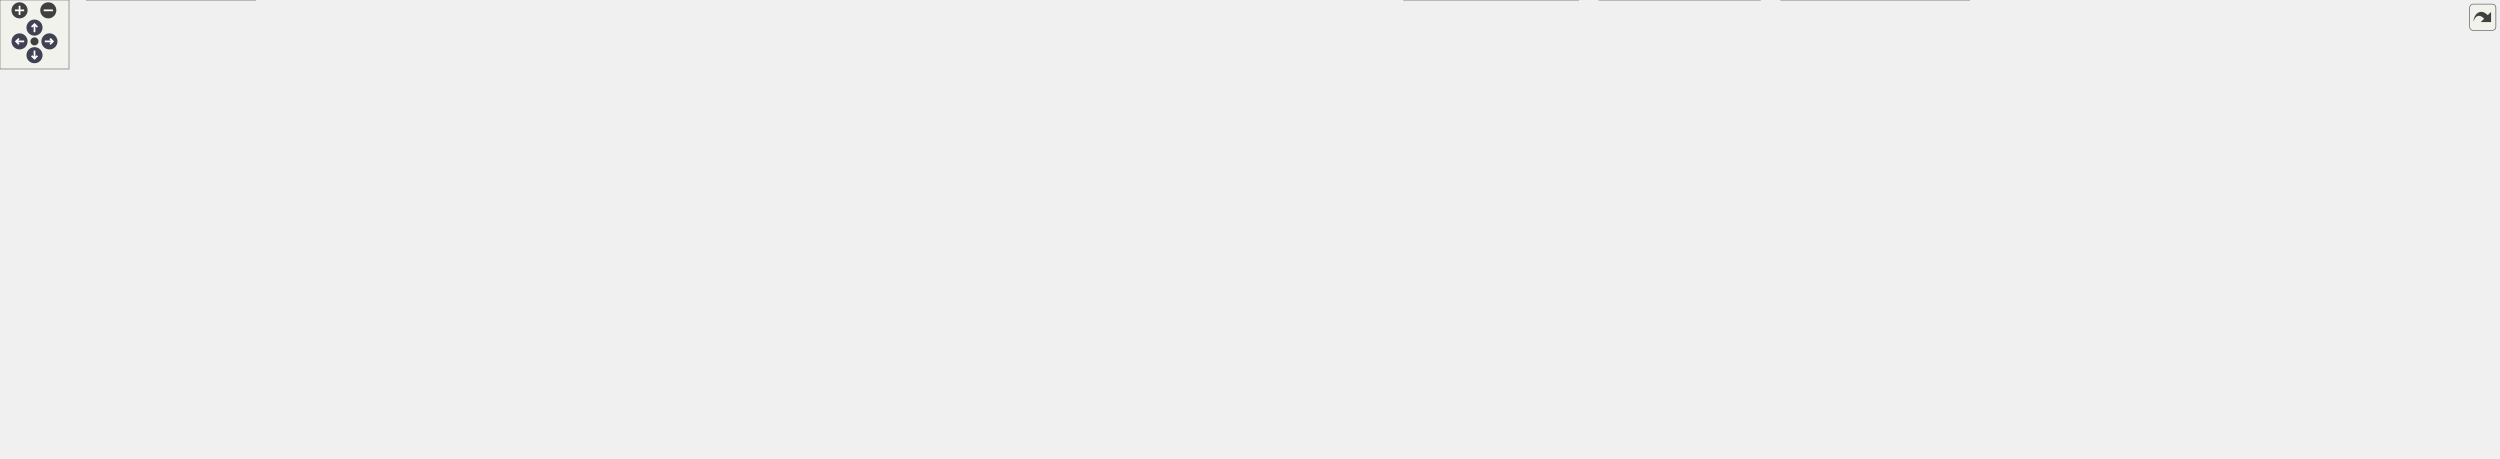
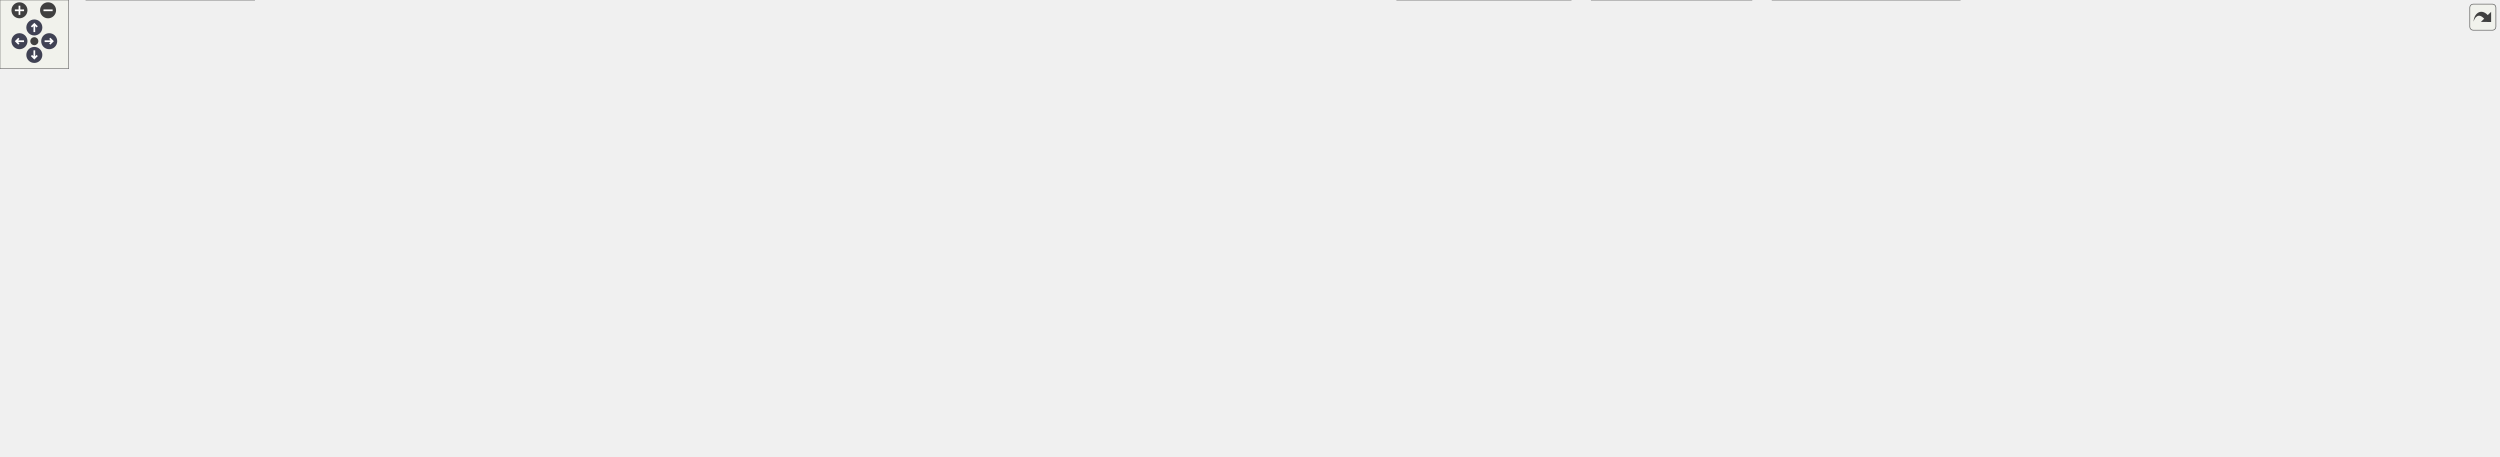
<svg xmlns="http://www.w3.org/2000/svg" xmlns:xlink="http://www.w3.org/1999/xlink" id="main" version="1.1" xml:space="preserve">
  <style type="text/css">
.node, .edge {opacity: 0.7;}
.node.selected, .edge.selected {opacity: 1;}
.edge:hover path { stroke: red; }
.edge:hover polygon { stroke: red; fill: red; }
</style>
  <defs>
    <circle id="rim" cx="0" cy="0" r="7" />
    <circle id="rim2" cx="0" cy="0" r="3.5" />
    <g id="zoomPlus">
      <use xlink:href="#rim" fill="#404040">
        <set attributeName="fill" to="#808080" begin="zoomplus.mouseover" end="zoomplus.mouseout" />
      </use>
      <path d="M-4,0h8M0,-4v8" fill="none" stroke="white" stroke-width="1.5" pointer-events="none" />
    </g>
    <g id="zoomMin">
      <use xlink:href="#rim" fill="#404040">
        <set attributeName="fill" to="#808080" begin="zoomminus.mouseover" end="zoomminus.mouseout" />
      </use>
      <path d="M-4,0h8" fill="none" stroke="white" stroke-width="1.5" pointer-events="none" />
    </g>
    <g id="arrowUp" transform="translate(30 24)">
      <use xlink:href="#rim" />
      <path pointer-events="none" fill="none" stroke="white" stroke-width="1.5" d="M0,-3.0v7 M-2.5,-0.5L0,-3.0L2.5,-0.5" />
    </g>
    <g id="arrowRight" transform="rotate(90) translate(36 -43)">
      <use xlink:href="#rim" />
      <path pointer-events="none" fill="none" stroke="white" stroke-width="1.5" d="M0,-3.0v7 M-2.5,-0.5L0,-3.0L2.5,-0.5" />
    </g>
    <g id="arrowDown" transform="rotate(180) translate(-30 -48)">
      <use xlink:href="#rim" />
      <path pointer-events="none" fill="none" stroke="white" stroke-width="1.5" d="M0,-3.0v7 M-2.5,-0.5L0,-3.0L2.5,-0.5" />
    </g>
    <g id="arrowLeft" transform="rotate(270) translate(-36 17)">
      <use xlink:href="#rim" />
      <path pointer-events="none" fill="none" stroke="white" stroke-width="1.5" d="M0,-3.0v7 M-2.5,-0.5L0,-3.0L2.5,-0.5" />
    </g>
    <g id="resetDef">
      <use xlink:href="#rim2" fill="#404040">
        <set attributeName="fill" to="#808080" begin="reset.mouseover" end="reset.mouseout" />
      </use>
    </g>
  </defs>
  <svg id="graph" class="graph">
    <g id="viewport">
      <g id="Node000001" class="node">
        <g id="a_Node000001">
          <a xlink:title="レンダリングターゲット (RTV) とシェーダーリソース (SRV) の管理。">
-             <polygon fill="#999999" stroke="#666666" points="1425.8,-338 1261.8,-338 1261.8,-308 1425.8,-308 1425.8,-338" />
-             <text text-anchor="start" x="1269.8" y="-326" font-family="Helvetica,sans-Serif" font-size="10.00">Engine/Source/Runtime</text>
-             <text text-anchor="middle" x="1343.8" y="-315" font-family="Helvetica,sans-Serif" font-size="10.00">/Graphics/Core/RenderTarget.h</text>
+             <polygon fill="#999999" stroke="#666666" points="1518.8,-338 1354.8,-338 1354.8,-308 1518.8,-308 1518.8,-338" />
+             <text text-anchor="start" x="1362.8" y="-326" font-family="Helvetica,sans-Serif" font-size="10.00">Engine/Source/Runtime</text>
+             <text text-anchor="middle" x="1436.8" y="-315" font-family="Helvetica,sans-Serif" font-size="10.00">/Graphics/Core/RenderTarget.h</text>
          </a>
        </g>
      </g>
      <g id="Node000002" class="node">
        <g id="a_Node000002">
          <a xlink:href="MaterialPreviewer_8h.html" target="_top" xlink:title="マテリアルプレビュー用のオフスクリーンレンダリング管理。">
            <polygon fill="white" stroke="#666666" points="221.8,-266.5 21.8,-266.5 21.8,-236.5 221.8,-236.5 221.8,-266.5" />
            <text text-anchor="start" x="29.8" y="-254.5" font-family="Helvetica,sans-Serif" font-size="10.00">Engine/Source/Editor</text>
            <text text-anchor="middle" x="121.8" y="-243.5" font-family="Helvetica,sans-Serif" font-size="10.00">/Panels/Inspector/MaterialPreviewer.h</text>
          </a>
        </g>
      </g>
      <g id="edge1_Node000001_Node000002" class="edge">
        <g id="a_edge1_Node000001_Node000002">
          <a xlink:title=" ">
-             <path fill="none" stroke="#63b8ff" d="M1251.63,-316.76C1027.3,-304 454.31,-271.41 221.95,-258.2" />
-             <polygon fill="#63b8ff" stroke="#63b8ff" points="1251.54,-320.26 1261.73,-317.33 1251.94,-313.27 1251.54,-320.26" />
+             <path fill="none" stroke="#63b8ff" d="M1344.5,-317.12C1105.79,-304.51 469.44,-270.87 222.09,-257.8" />
+             <polygon fill="#63b8ff" stroke="#63b8ff" points="1344.37,-320.62 1354.54,-317.65 1344.74,-313.63 1344.37,-320.62" />
          </a>
        </g>
      </g>
      <g id="Node000006" class="node">
        <g id="a_Node000006">
          <a xlink:href="Application_8h.html" target="_top" xlink:title="エンジンのメインループとライフサイクル管理。">
            <polygon fill="white" stroke="#666666" points="749.8,-266.5 619.8,-266.5 619.8,-236.5 749.8,-236.5 749.8,-266.5" />
            <text text-anchor="start" x="627.8" y="-254.5" font-family="Helvetica,sans-Serif" font-size="10.00">Engine/Source/Runtime</text>
            <text text-anchor="middle" x="684.8" y="-243.5" font-family="Helvetica,sans-Serif" font-size="10.00">/Application.h</text>
          </a>
        </g>
      </g>
      <g id="edge5_Node000001_Node000006" class="edge">
        <g id="a_edge5_Node000001_Node000006">
          <a xlink:title=" ">
-             <path fill="none" stroke="#63b8ff" d="M1251.34,-312.25C1116.15,-297.99 867.87,-271.81 750.1,-259.39" />
-             <polygon fill="#63b8ff" stroke="#63b8ff" points="1251.36,-315.77 1261.67,-313.34 1252.09,-308.81 1251.36,-315.77" />
+             <path fill="none" stroke="#63b8ff" d="M1344.14,-313.44C1189.74,-299.17 883.64,-270.88 749.89,-258.52" />
+             <polygon fill="#63b8ff" stroke="#63b8ff" points="1344.25,-316.96 1354.53,-314.4 1344.9,-309.99 1344.25,-316.96" />
          </a>
        </g>
      </g>
      <g id="Node000012" class="node">
        <g id="a_Node000012">
          <a xlink:href="SpanEngine_8h.html" target="_top" xlink:title=" ">
            <polygon fill="white" stroke="#666666" points="1086.3,-107 931.3,-107 931.3,-88 1086.3,-88 1086.3,-107" />
            <text text-anchor="middle" x="1008.8" y="-95" font-family="Helvetica,sans-Serif" font-size="10.00">Engine/Source/SpanEngine.h</text>
          </a>
        </g>
      </g>
-       <g id="edge43_Node000001_Node000012" class="edge">
-         <g id="a_edge43_Node000001_Node000012">
-           <a xlink:title=" ">
-             <path fill="none" stroke="#63b8ff" d="M1262.16,-305.43C1196.2,-288.17 1105.06,-254.97 1046.8,-195 1021.96,-169.43 1012.81,-125.69 1009.94,-107.18" />
-             <polygon fill="#63b8ff" stroke="#63b8ff" points="1261.56,-308.89 1272.11,-307.97 1263.28,-302.11 1261.56,-308.89" />
+       <g id="edge44_Node000001_Node000012" class="edge">
+         <g id="a_edge44_Node000001_Node000012">
+           <a xlink:title=" ">
+             <path fill="none" stroke="#63b8ff" d="M1344.84,-315.37C1257.1,-304.25 1126.79,-274.52 1046.8,-195 1021.52,-169.87 1012.61,-125.88 1009.88,-107.25" />
+             <polygon fill="#63b8ff" stroke="#63b8ff" points="1344.44,-318.85 1354.79,-316.57 1345.28,-311.9 1344.44,-318.85" />
          </a>
        </g>
      </g>
      <g id="Node000023" class="node">
        <g id="a_Node000023">
-           <a xlink:href="RenderTarget_8cpp.html" target="_top" xlink:title=" ">
-             <polygon fill="white" stroke="#666666" points="1999.8,-266.5 1823.8,-266.5 1823.8,-236.5 1999.8,-236.5 1999.8,-266.5" />
-             <text text-anchor="start" x="1831.8" y="-254.5" font-family="Helvetica,sans-Serif" font-size="10.00">Engine/Source/Runtime</text>
-             <text text-anchor="middle" x="1911.8" y="-243.5" font-family="Helvetica,sans-Serif" font-size="10.00">/Graphics/Core/RenderTarget.cpp</text>
+           <a xlink:href="LightManager_8cpp.html" target="_top" xlink:title="LightManagerの実装。">
+             <polygon fill="white" stroke="#666666" points="1990.3,-266.5 1813.3,-266.5 1813.3,-236.5 1990.3,-236.5 1990.3,-266.5" />
+             <text text-anchor="start" x="1821.3" y="-254.5" font-family="Helvetica,sans-Serif" font-size="10.00">Engine/Source/Runtime</text>
+             <text text-anchor="middle" x="1901.8" y="-243.5" font-family="Helvetica,sans-Serif" font-size="10.00">/Graphics/Core/LightManager.cpp</text>
          </a>
        </g>
      </g>
      <g id="edge27_Node000001_Node000023" class="edge">
        <g id="a_edge27_Node000001_Node000023">
          <a xlink:title=" ">
-             <path fill="none" stroke="#63b8ff" d="M1436.16,-314.82C1531.55,-306.8 1684.58,-292.23 1815.8,-272 1825.97,-270.43 1836.7,-268.52 1847.14,-266.5" />
-             <polygon fill="#63b8ff" stroke="#63b8ff" points="1435.64,-311.36 1425.96,-315.68 1436.22,-318.33 1435.64,-311.36" />
+             <path fill="none" stroke="#63b8ff" d="M1529.18,-311.09C1603.75,-301.9 1711.28,-287.74 1804.8,-272 1814.54,-270.36 1824.8,-268.47 1834.85,-266.53" />
+             <polygon fill="#63b8ff" stroke="#63b8ff" points="1528.38,-307.67 1518.88,-312.36 1529.23,-314.61 1528.38,-307.67" />
          </a>
        </g>
      </g>
      <g id="Node000024" class="node">
        <g id="a_Node000024">
-           <a xlink:href="DepthNormalPass_8h.html" target="_top" xlink:title="SSAO等のポストプロセスで使用する、視点空間の法線と深度を描画するプリパス。">
-             <polygon fill="white" stroke="#666666" points="1806.3,-272 1639.3,-272 1639.3,-231 1806.3,-231 1806.3,-272" />
-             <text text-anchor="start" x="1647.3" y="-260" font-family="Helvetica,sans-Serif" font-size="10.00">Engine/Source/Runtime</text>
-             <text text-anchor="start" x="1647.3" y="-249" font-family="Helvetica,sans-Serif" font-size="10.00">/Graphics/Passes/DepthNormal</text>
-             <text text-anchor="middle" x="1722.8" y="-238" font-family="Helvetica,sans-Serif" font-size="10.00">Pass.h</text>
+           <a xlink:href="RenderTarget_8cpp.html" target="_top" xlink:title=" ">
+             <polygon fill="white" stroke="#666666" points="2183.8,-266.5 2007.8,-266.5 2007.8,-236.5 2183.8,-236.5 2183.8,-266.5" />
+             <text text-anchor="start" x="2015.8" y="-254.5" font-family="Helvetica,sans-Serif" font-size="10.00">Engine/Source/Runtime</text>
+             <text text-anchor="middle" x="2095.8" y="-243.5" font-family="Helvetica,sans-Serif" font-size="10.00">/Graphics/Core/RenderTarget.cpp</text>
          </a>
        </g>
      </g>
      <g id="edge28_Node000001_Node000024" class="edge">
        <g id="a_edge28_Node000001_Node000024">
          <a xlink:title=" ">
-             <path fill="none" stroke="#63b8ff" d="M1431.97,-306.21C1486.18,-296.46 1557.03,-283.63 1619.8,-272 1626.06,-270.84 1632.54,-269.63 1639.05,-268.41" />
-             <polygon fill="#63b8ff" stroke="#63b8ff" points="1431.27,-302.78 1422.05,-307.99 1432.51,-309.67 1431.27,-302.78" />
-           </a>
-         </g>
-       </g>
-       <g id="Node000028" class="node">
-         <g id="a_Node000028">
+             <path fill="none" stroke="#63b8ff" d="M1529.42,-316.96C1641.3,-310.14 1835.01,-295.98 1999.8,-272 2010.24,-270.48 2021.25,-268.56 2031.94,-266.51" />
+             <polygon fill="#63b8ff" stroke="#63b8ff" points="1528.96,-313.48 1519.19,-317.58 1529.38,-320.47 1528.96,-313.48" />
+           </a>
+         </g>
+       </g>
+       <g id="Node000025" class="node">
+         <g id="a_Node000025">
+           <a xlink:href="DepthNormalPass_8h.html" target="_top" xlink:title="SSAO等のポストプロセスで使用する、視点空間の法線と深度を描画するプリパス。">
+             <polygon fill="white" stroke="#666666" points="1795.3,-272 1628.3,-272 1628.3,-231 1795.3,-231 1795.3,-272" />
+             <text text-anchor="start" x="1636.3" y="-260" font-family="Helvetica,sans-Serif" font-size="10.00">Engine/Source/Runtime</text>
+             <text text-anchor="start" x="1636.3" y="-249" font-family="Helvetica,sans-Serif" font-size="10.00">/Graphics/Passes/DepthNormal</text>
+             <text text-anchor="middle" x="1711.8" y="-238" font-family="Helvetica,sans-Serif" font-size="10.00">Pass.h</text>
+           </a>
+         </g>
+       </g>
+       <g id="edge29_Node000001_Node000025" class="edge">
+         <g id="a_edge29_Node000001_Node000025">
+           <a xlink:title=" ">
+             <path fill="none" stroke="#63b8ff" d="M1502.3,-305.45C1542.03,-295.41 1592.93,-282.54 1634.61,-272.01" />
+             <polygon fill="#63b8ff" stroke="#63b8ff" points="1501.29,-302.09 1492.45,-307.94 1503,-308.88 1501.29,-302.09" />
+           </a>
+         </g>
+       </g>
+       <g id="Node000029" class="node">
+         <g id="a_Node000029">
          <a xlink:href="SSAOBlurPass_8h.html" target="_top" xlink:title="SSAOのノイズを除去するブラーパス">
            <polygon fill="white" stroke="#666666" points="1433.3,-266.5 1254.3,-266.5 1254.3,-236.5 1433.3,-236.5 1433.3,-266.5" />
            <text text-anchor="start" x="1262.3" y="-254.5" font-family="Helvetica,sans-Serif" font-size="10.00">Engine/Source/Runtime</text>
            <text text-anchor="middle" x="1343.8" y="-243.5" font-family="Helvetica,sans-Serif" font-size="10.00">/Graphics/Passes/SSAOBlurPass.h</text>
          </a>
        </g>
      </g>
-       <g id="edge33_Node000001_Node000028" class="edge">
-         <g id="a_edge33_Node000001_Node000028">
-           <a xlink:title=" ">
-             <path fill="none" stroke="#63b8ff" d="M1343.8,-297.75C1343.8,-287.31 1343.8,-275.49 1343.8,-266.54" />
-             <polygon fill="#63b8ff" stroke="#63b8ff" points="1340.3,-297.94 1343.8,-307.94 1347.3,-297.94 1340.3,-297.94" />
-           </a>
-         </g>
-       </g>
-       <g id="Node000030" class="node">
-         <g id="a_Node000030">
+       <g id="edge34_Node000001_Node000029" class="edge">
+         <g id="a_edge34_Node000001_Node000029">
+           <a xlink:title=" ">
+             <path fill="none" stroke="#63b8ff" d="M1409.96,-301.94C1394.79,-290.6 1376.2,-276.71 1362.59,-266.54" />
+             <polygon fill="#63b8ff" stroke="#63b8ff" points="1407.88,-304.75 1417.98,-307.94 1412.07,-299.15 1407.88,-304.75" />
+           </a>
+         </g>
+       </g>
+       <g id="Node000031" class="node">
+         <g id="a_Node000031">
          <a xlink:href="SSAOPass_8h.html" target="_top" xlink:title="Screen Space Ambient Occlusion (SSAO) を計算パス。">
            <polygon fill="white" stroke="#666666" points="1610.3,-266.5 1451.3,-266.5 1451.3,-236.5 1610.3,-236.5 1610.3,-266.5" />
            <text text-anchor="start" x="1459.3" y="-254.5" font-family="Helvetica,sans-Serif" font-size="10.00">Engine/Source/Runtime</text>
            <text text-anchor="middle" x="1530.8" y="-243.5" font-family="Helvetica,sans-Serif" font-size="10.00">/Graphics/Passes/SSAOPass.h</text>
          </a>
        </g>
      </g>
-       <g id="edge38_Node000001_Node000030" class="edge">
-         <g id="a_edge38_Node000001_Node000030">
-           <a xlink:title=" ">
-             <path fill="none" stroke="#63b8ff" d="M1391.12,-304.42C1422.68,-292.68 1463.63,-277.47 1493.02,-266.54" />
-             <polygon fill="#63b8ff" stroke="#63b8ff" points="1389.8,-301.17 1381.64,-307.94 1392.24,-307.73 1389.8,-301.17" />
+       <g id="edge39_Node000001_Node000031" class="edge">
+         <g id="a_edge39_Node000001_Node000031">
+           <a xlink:title=" ">
+             <path fill="none" stroke="#63b8ff" d="M1463.93,-301.94C1479.26,-290.6 1498.05,-276.71 1511.81,-266.54" />
+             <polygon fill="#63b8ff" stroke="#63b8ff" points="1461.78,-299.18 1455.82,-307.94 1465.95,-304.8 1461.78,-299.18" />
          </a>
        </g>
      </g>
      <g id="Node000003" class="node">
        <g id="a_Node000003">
          <a xlink:href="InspectorPanel_8h.html" target="_top" xlink:title="エンティティの詳細情報表示パネル。">
            <polygon fill="white" stroke="#666666" points="155.3,-118 8.3,-118 8.3,-77 155.3,-77 155.3,-118" />
            <text text-anchor="start" x="16.3" y="-106" font-family="Helvetica,sans-Serif" font-size="10.00">Engine/Source/Editor</text>
            <text text-anchor="start" x="16.3" y="-95" font-family="Helvetica,sans-Serif" font-size="10.00">/Panels/Inspector/Inspector</text>
            <text text-anchor="middle" x="81.8" y="-84" font-family="Helvetica,sans-Serif" font-size="10.00">Panel.h</text>
          </a>
        </g>
      </g>
      <g id="edge2_Node000002_Node000003" class="edge">
        <g id="a_edge2_Node000002_Node000003">
          <a xlink:title=" ">
            <path fill="none" stroke="#63b8ff" d="M53.75,-232.49C35.37,-224.18 17.59,-212.19 6.8,-195 -2.89,-179.57 -1.4,-170.27 6.8,-154 14.38,-138.96 28.18,-126.98 41.9,-118.05" />
            <polygon fill="#63b8ff" stroke="#63b8ff" points="52.52,-235.77 63.1,-236.4 55.22,-229.31 52.52,-235.77" />
          </a>
        </g>
      </g>
      <g id="Node000005" class="node">
        <g id="a_Node000005">
          <a xlink:href="MaterialPreviewer_8cpp.html" target="_top" xlink:title="MaterialPreviewerの実装。">
            <polygon fill="white" stroke="#666666" points="227.3,-189.5 16.3,-189.5 16.3,-159.5 227.3,-159.5 227.3,-189.5" />
            <text text-anchor="start" x="24.3" y="-177.5" font-family="Helvetica,sans-Serif" font-size="10.00">Engine/Source/Editor</text>
            <text text-anchor="middle" x="121.8" y="-166.5" font-family="Helvetica,sans-Serif" font-size="10.00">/Panels/Inspector/MaterialPreviewer.cpp</text>
          </a>
        </g>
      </g>
      <g id="edge4_Node000002_Node000005" class="edge">
        <g id="a_edge4_Node000002_Node000005">
          <a xlink:title=" ">
            <path fill="none" stroke="#63b8ff" d="M121.8,-226.04C121.8,-213.95 121.8,-199.79 121.8,-189.54" />
            <polygon fill="#63b8ff" stroke="#63b8ff" points="118.3,-226.39 121.8,-236.39 125.3,-226.39 118.3,-226.39" />
          </a>
        </g>
      </g>
      <g id="Node000004" class="node">
        <g id="a_Node000004">
          <a xlink:href="InspectorPanel_8cpp.html" target="_top" xlink:title=" ">
            <polygon fill="white" stroke="#666666" points="222.3,-41 75.3,-41 75.3,0 222.3,0 222.3,-41" />
            <text text-anchor="start" x="83.3" y="-29" font-family="Helvetica,sans-Serif" font-size="10.00">Engine/Source/Editor</text>
            <text text-anchor="start" x="83.3" y="-18" font-family="Helvetica,sans-Serif" font-size="10.00">/Panels/Inspector/Inspector</text>
            <text text-anchor="middle" x="148.8" y="-7" font-family="Helvetica,sans-Serif" font-size="10.00">Panel.cpp</text>
          </a>
        </g>
      </g>
      <g id="edge3_Node000003_Node000004" class="edge">
        <g id="a_edge3_Node000003_Node000004">
          <a xlink:title=" ">
            <path fill="none" stroke="#63b8ff" d="M106.16,-69.23C114.49,-59.91 123.64,-49.67 131.32,-41.07" />
            <polygon fill="#63b8ff" stroke="#63b8ff" points="103.46,-67.01 99.41,-76.79 108.68,-71.67 103.46,-67.01" />
          </a>
        </g>
      </g>
      <g id="edge7_Node000006_Node000005" class="edge">
        <g id="a_edge7_Node000006_Node000005">
          <a xlink:title=" ">
            <path fill="none" stroke="#63b8ff" d="M609.75,-242.24C520.65,-232.2 367.65,-214.19 236.8,-195 225.48,-193.34 213.56,-191.46 201.84,-189.55" />
            <polygon fill="#63b8ff" stroke="#63b8ff" points="609.43,-245.73 619.76,-243.37 610.22,-238.77 609.43,-245.73" />
          </a>
        </g>
      </g>
      <g id="Node000007" class="node">
        <g id="a_Node000007">
          <a xlink:href="EnvironmentPanel_8cpp.html" target="_top" xlink:title="EnvironmentPanelの実装。">
            <polygon fill="white" stroke="#666666" points="427.8,-195 245.8,-195 245.8,-154 427.8,-154 427.8,-195" />
            <text text-anchor="start" x="253.8" y="-183" font-family="Helvetica,sans-Serif" font-size="10.00">Engine/Source/Editor</text>
            <text text-anchor="start" x="253.8" y="-172" font-family="Helvetica,sans-Serif" font-size="10.00">/Panels/Environment/Environment</text>
            <text text-anchor="middle" x="336.8" y="-161" font-family="Helvetica,sans-Serif" font-size="10.00">Panel.cpp</text>
          </a>
        </g>
      </g>
      <g id="edge6_Node000006_Node000007" class="edge">
        <g id="a_edge6_Node000006_Node000007">
          <a xlink:title=" ">
            <path fill="none" stroke="#63b8ff" d="M609.66,-234.31C556.2,-222.78 484.11,-207.25 427.45,-195.04" />
            <polygon fill="#63b8ff" stroke="#63b8ff" points="609.24,-237.8 619.75,-236.48 610.72,-230.95 609.24,-237.8" />
          </a>
        </g>
      </g>
      <g id="Node000008" class="node">
        <g id="a_Node000008">
          <a xlink:href="FileDialog_8cpp.html" target="_top" xlink:title="FileDialogの実装">
            <polygon fill="white" stroke="#666666" points="563.3,-189.5 446.3,-189.5 446.3,-159.5 563.3,-159.5 563.3,-189.5" />
            <text text-anchor="start" x="454.3" y="-177.5" font-family="Helvetica,sans-Serif" font-size="10.00">Engine/Source/Editor</text>
            <text text-anchor="middle" x="504.8" y="-166.5" font-family="Helvetica,sans-Serif" font-size="10.00">/Utils/FileDialog.cpp</text>
          </a>
        </g>
      </g>
      <g id="edge8_Node000006_Node000008" class="edge">
        <g id="a_edge8_Node000006_Node000008">
          <a xlink:title=" ">
            <path fill="none" stroke="#63b8ff" d="M641.5,-232.46C609.88,-219.28 567.63,-201.68 538.51,-189.54" />
            <polygon fill="#63b8ff" stroke="#63b8ff" points="640.37,-235.78 650.95,-236.39 643.06,-229.32 640.37,-235.78" />
          </a>
        </g>
      </g>
      <g id="Node000009" class="node">
        <g id="a_Node000009">
          <a xlink:href="Application_8cpp.html" target="_top" xlink:title=" ">
            <polygon fill="white" stroke="#666666" points="417.8,-35.5 287.8,-35.5 287.8,-5.5 417.8,-5.5 417.8,-35.5" />
            <text text-anchor="start" x="295.8" y="-23.5" font-family="Helvetica,sans-Serif" font-size="10.00">Engine/Source/Runtime</text>
            <text text-anchor="middle" x="352.8" y="-12.5" font-family="Helvetica,sans-Serif" font-size="10.00">/Application.cpp</text>
          </a>
        </g>
      </g>
      <g id="edge9_Node000006_Node000009" class="edge">
        <g id="a_edge9_Node000006_Node000009">
          <a xlink:title=" ">
            <path fill="none" stroke="#63b8ff" d="M655.67,-230.38C641.67,-220.28 624.91,-207.55 610.8,-195 592.01,-178.29 591.4,-169.76 571.8,-154 508.77,-103.32 424.67,-57.73 381.32,-35.61" />
            <polygon fill="#63b8ff" stroke="#63b8ff" points="653.81,-233.35 663.98,-236.3 657.87,-227.65 653.81,-233.35" />
          </a>
        </g>
      </g>
      <g id="Node000010" class="node">
        <g id="a_Node000010">
          <a xlink:href="EntryPoint_8h.html" target="_top" xlink:title="アプリケーションのエントリーポイント (main関数)。">
            <polygon fill="white" stroke="#666666" points="749.8,-189.5 619.8,-189.5 619.8,-159.5 749.8,-159.5 749.8,-189.5" />
            <text text-anchor="start" x="627.8" y="-177.5" font-family="Helvetica,sans-Serif" font-size="10.00">Engine/Source/Runtime</text>
            <text text-anchor="middle" x="684.8" y="-166.5" font-family="Helvetica,sans-Serif" font-size="10.00">/EntryPoint.h</text>
          </a>
        </g>
      </g>
      <g id="edge10_Node000006_Node000010" class="edge">
        <g id="a_edge10_Node000006_Node000010">
          <a xlink:title=" ">
            <path fill="none" stroke="#63b8ff" d="M684.8,-226.04C684.8,-213.95 684.8,-199.79 684.8,-189.54" />
            <polygon fill="#63b8ff" stroke="#63b8ff" points="681.3,-226.39 684.8,-236.39 688.3,-226.39 681.3,-226.39" />
          </a>
        </g>
      </g>
      <g id="Node000011" class="node">
        <g id="a_Node000011">
          <a xlink:href="CameraSystem_8h.html" target="_top" xlink:title="カメラ行列の更新とレンダラーへの適用。">
            <polygon fill="white" stroke="#666666" points="961.8,-189.5 767.8,-189.5 767.8,-159.5 961.8,-159.5 961.8,-189.5" />
            <text text-anchor="start" x="775.8" y="-177.5" font-family="Helvetica,sans-Serif" font-size="10.00">Engine/Source/Runtime</text>
            <text text-anchor="middle" x="864.8" y="-166.5" font-family="Helvetica,sans-Serif" font-size="10.00">/Systems/Graphics/CameraSystem.h</text>
          </a>
        </g>
      </g>
      <g id="edge11_Node000006_Node000011" class="edge">
        <g id="a_edge11_Node000006_Node000011">
          <a xlink:title=" ">
            <path fill="none" stroke="#63b8ff" d="M728.1,-232.46C759.72,-219.28 801.98,-201.68 831.1,-189.54" />
            <polygon fill="#63b8ff" stroke="#63b8ff" points="726.54,-229.32 718.66,-236.39 729.24,-235.78 726.54,-229.32" />
          </a>
        </g>
      </g>
      <g id="edge26_Node000006_Node000012" class="edge">
        <g id="a_edge26_Node000006_Node000012">
          <a xlink:title=" ">
            <path fill="none" stroke="#63b8ff" d="M760.23,-244.06C833.91,-236.35 939.42,-221.1 970.8,-195 998.49,-171.98 1006.11,-126.03 1008.12,-107.03" />
            <polygon fill="#63b8ff" stroke="#63b8ff" points="759.65,-240.6 750.06,-245.09 760.36,-247.56 759.65,-240.6" />
          </a>
        </g>
      </g>
      <g id="Node000022" class="node">
        <g id="a_Node000022">
          <a xlink:href="RenderingSystem_8h.html" target="_top" xlink:title="描画コマンド発行システム。">
            <polygon fill="white" stroke="#666666" points="1423.8,-195 1263.8,-195 1263.8,-154 1423.8,-154 1423.8,-195" />
            <text text-anchor="start" x="1271.8" y="-183" font-family="Helvetica,sans-Serif" font-size="10.00">Engine/Source/Runtime</text>
            <text text-anchor="start" x="1271.8" y="-172" font-family="Helvetica,sans-Serif" font-size="10.00">/Systems/Graphics/Rendering</text>
            <text text-anchor="middle" x="1343.8" y="-161" font-family="Helvetica,sans-Serif" font-size="10.00">System.h</text>
          </a>
        </g>
      </g>
      <g id="edge24_Node000006_Node000022" class="edge">
        <g id="a_edge24_Node000006_Node000022">
          <a xlink:title=" ">
            <path fill="none" stroke="#63b8ff" d="M760.37,-246.01C869.86,-238.85 1078.79,-222.75 1254.8,-195 1257.61,-194.56 1260.47,-194.08 1263.35,-193.57" />
            <polygon fill="#63b8ff" stroke="#63b8ff" points="759.84,-242.53 750.09,-246.67 760.29,-249.52 759.84,-242.53" />
          </a>
        </g>
      </g>
      <g id="edge12_Node000011_Node000012" class="edge">
        <g id="a_edge12_Node000011_Node000012">
          <a xlink:title=" ">
            <path fill="none" stroke="#63b8ff" d="M900.97,-154.66C930.2,-139.44 970.01,-118.7 992.17,-107.16" />
            <polygon fill="#63b8ff" stroke="#63b8ff" points="899.14,-151.67 891.89,-159.39 902.37,-157.88 899.14,-151.67" />
          </a>
        </g>
      </g>
      <g id="edge16_Node000012_Node000004" class="edge">
        <g id="a_edge16_Node000012_Node000004">
          <a xlink:title=" ">
            <path fill="none" stroke="#63b8ff" d="M921.06,-91.9C783.78,-84.25 509.99,-67.09 278.8,-41 260.55,-38.94 240.92,-36.25 222.58,-33.52" />
            <polygon fill="#63b8ff" stroke="#63b8ff" points="920.93,-95.4 931.11,-92.46 921.31,-88.41 920.93,-95.4" />
          </a>
        </g>
      </g>
      <g id="edge20_Node000012_Node000009" class="edge">
        <g id="a_edge20_Node000012_Node000009">
          <a xlink:title=" ">
            <path fill="none" stroke="#63b8ff" d="M920.95,-92.58C806.48,-86.45 600.43,-71.94 426.8,-41 418.56,-39.53 409.9,-37.6 401.51,-35.53" />
            <polygon fill="#63b8ff" stroke="#63b8ff" points="920.89,-96.08 931.06,-93.11 921.26,-89.09 920.89,-96.08" />
          </a>
        </g>
      </g>
      <g id="Node000013" class="node">
        <g id="a_Node000013">
          <a xlink:href="GuiManager_8cpp.html" target="_top" xlink:title=" ">
            <polygon fill="white" stroke="#666666" points="1067.3,-35.5 950.3,-35.5 950.3,-5.5 1067.3,-5.5 1067.3,-35.5" />
            <text text-anchor="start" x="958.3" y="-23.5" font-family="Helvetica,sans-Serif" font-size="10.00">Engine/Source/Editor</text>
            <text text-anchor="middle" x="1008.8" y="-12.5" font-family="Helvetica,sans-Serif" font-size="10.00">/GuiManager.cpp</text>
          </a>
        </g>
      </g>
      <g id="edge13_Node000012_Node000013" class="edge">
        <g id="a_edge13_Node000012_Node000013">
          <a xlink:title=" ">
            <path fill="none" stroke="#63b8ff" d="M1008.8,-77.7C1008.8,-64.64 1008.8,-47.51 1008.8,-35.61" />
            <polygon fill="#63b8ff" stroke="#63b8ff" points="1005.3,-77.9 1008.8,-87.9 1012.3,-77.9 1005.3,-77.9" />
          </a>
        </g>
      </g>
      <g id="Node000014" class="node">
        <g id="a_Node000014">
          <a xlink:href="ImGuiUI_8cpp.html" target="_top" xlink:title=" ">
            <polygon fill="white" stroke="#666666" points="1202.3,-35.5 1085.3,-35.5 1085.3,-5.5 1202.3,-5.5 1202.3,-35.5" />
            <text text-anchor="start" x="1093.3" y="-23.5" font-family="Helvetica,sans-Serif" font-size="10.00">Engine/Source/Editor</text>
            <text text-anchor="middle" x="1143.8" y="-12.5" font-family="Helvetica,sans-Serif" font-size="10.00">/ImGui/ImGuiUI.cpp</text>
          </a>
        </g>
      </g>
      <g id="edge14_Node000012_Node000014" class="edge">
        <g id="a_edge14_Node000012_Node000014">
          <a xlink:title=" ">
            <path fill="none" stroke="#63b8ff" d="M1033.16,-82.97C1057.24,-69.59 1093.95,-49.19 1118.4,-35.61" />
            <polygon fill="#63b8ff" stroke="#63b8ff" points="1031.33,-79.98 1024.29,-87.9 1034.73,-86.1 1031.33,-79.98" />
          </a>
        </g>
      </g>
      <g id="Node000015" class="node">
        <g id="a_Node000015">
          <a xlink:href="HierarchyPanel_8cpp.html" target="_top" xlink:title=" ">
            <polygon fill="white" stroke="#666666" points="1372.8,-41 1220.8,-41 1220.8,0 1372.8,0 1372.8,-41" />
            <text text-anchor="start" x="1228.8" y="-29" font-family="Helvetica,sans-Serif" font-size="10.00">Engine/Source/Editor</text>
            <text text-anchor="start" x="1228.8" y="-18" font-family="Helvetica,sans-Serif" font-size="10.00">/Panels/Hierarchy/Hierarchy</text>
            <text text-anchor="middle" x="1296.8" y="-7" font-family="Helvetica,sans-Serif" font-size="10.00">Panel.cpp</text>
          </a>
        </g>
      </g>
      <g id="edge15_Node000012_Node000015" class="edge">
        <g id="a_edge15_Node000012_Node000015">
          <a xlink:title=" ">
            <path fill="none" stroke="#63b8ff" d="M1051.24,-85.45C1096.04,-73.78 1167.53,-55.16 1221.85,-41.02" />
            <polygon fill="#63b8ff" stroke="#63b8ff" points="1050.35,-82.06 1041.56,-87.97 1052.12,-88.84 1050.35,-82.06" />
          </a>
        </g>
      </g>
      <g id="Node000016" class="node">
        <g id="a_Node000016">
          <a xlink:href="ProjectBrowserPanel_8cpp.html" target="_top" xlink:title="ProjectBrowserPanelの実装。">
            <polygon fill="white" stroke="#666666" points="1530.8,-41 1390.8,-41 1390.8,0 1530.8,0 1530.8,-41" />
            <text text-anchor="start" x="1398.8" y="-29" font-family="Helvetica,sans-Serif" font-size="10.00">Engine/Source/Editor</text>
            <text text-anchor="start" x="1398.8" y="-18" font-family="Helvetica,sans-Serif" font-size="10.00">/Panels/ProjectBrowser</text>
            <text text-anchor="middle" x="1460.8" y="-7" font-family="Helvetica,sans-Serif" font-size="10.00">/ProjectBrowserPanel.cpp</text>
          </a>
        </g>
      </g>
      <g id="edge17_Node000012_Node000016" class="edge">
        <g id="a_edge17_Node000012_Node000016">
          <a xlink:title=" ">
            <path fill="none" stroke="#63b8ff" d="M1089.57,-86.72C1165.37,-77.01 1281.76,-60.74 1381.8,-41 1384.71,-40.43 1387.68,-39.81 1390.67,-39.18" />
            <polygon fill="#63b8ff" stroke="#63b8ff" points="1089.09,-83.25 1079.61,-87.99 1089.97,-90.19 1089.09,-83.25" />
          </a>
        </g>
      </g>
      <g id="Node000017" class="node">
        <g id="a_Node000017">
          <a xlink:href="SceneViewPanel_8cpp.html" target="_top" xlink:title=" ">
            <polygon fill="white" stroke="#666666" points="1712.8,-41 1548.8,-41 1548.8,0 1712.8,0 1712.8,-41" />
            <text text-anchor="start" x="1556.8" y="-29" font-family="Helvetica,sans-Serif" font-size="10.00">Engine/Source/Editor</text>
            <text text-anchor="start" x="1556.8" y="-18" font-family="Helvetica,sans-Serif" font-size="10.00">/Panels/SceneView/SceneView</text>
            <text text-anchor="middle" x="1630.8" y="-7" font-family="Helvetica,sans-Serif" font-size="10.00">Panel.cpp</text>
          </a>
        </g>
      </g>
      <g id="edge18_Node000012_Node000017" class="edge">
        <g id="a_edge18_Node000012_Node000017">
          <a xlink:title=" ">
            <path fill="none" stroke="#63b8ff" d="M1096.5,-90.22C1202.09,-82 1384.61,-65.67 1539.8,-41 1542.67,-40.54 1545.59,-40.05 1548.54,-39.54" />
            <polygon fill="#63b8ff" stroke="#63b8ff" points="1096.23,-86.73 1086.53,-90.99 1096.77,-93.71 1096.23,-86.73" />
          </a>
        </g>
      </g>
      <g id="Node000018" class="node">
        <g id="a_Node000018">
          <a xlink:href="EditorFileSystem_8cpp.html" target="_top" xlink:title="EditorFileSystemの実装。">
            <polygon fill="white" stroke="#666666" points="1878.8,-35.5 1730.8,-35.5 1730.8,-5.5 1878.8,-5.5 1878.8,-35.5" />
            <text text-anchor="start" x="1738.8" y="-23.5" font-family="Helvetica,sans-Serif" font-size="10.00">Engine/Source/Editor</text>
            <text text-anchor="middle" x="1804.8" y="-12.5" font-family="Helvetica,sans-Serif" font-size="10.00">/Utils/EditorFileSystem.cpp</text>
          </a>
        </g>
      </g>
      <g id="edge19_Node000012_Node000018" class="edge">
        <g id="a_edge19_Node000012_Node000018">
          <a xlink:title=" ">
            <path fill="none" stroke="#63b8ff" d="M1096.83,-93.98C1231.96,-89.14 1498.35,-75.74 1721.8,-41 1731.02,-39.57 1740.72,-37.66 1750.12,-35.6" />
            <polygon fill="#63b8ff" stroke="#63b8ff" points="1096.41,-90.49 1086.53,-94.34 1096.65,-97.49 1096.41,-90.49" />
          </a>
        </g>
      </g>
      <g id="Node000019" class="node">
        <g id="a_Node000019">
          <a xlink:href="AssetRegistry_8cpp.html" target="_top" xlink:title="AssetRegistryの実装。">
            <polygon fill="white" stroke="#666666" points="589.8,-35.5 435.8,-35.5 435.8,-5.5 589.8,-5.5 589.8,-35.5" />
            <text text-anchor="start" x="443.8" y="-23.5" font-family="Helvetica,sans-Serif" font-size="10.00">Engine/Source/Runtime</text>
            <text text-anchor="middle" x="512.8" y="-12.5" font-family="Helvetica,sans-Serif" font-size="10.00">/Resource/AssetRegistry.cpp</text>
          </a>
        </g>
      </g>
      <g id="edge21_Node000012_Node000019" class="edge">
        <g id="a_edge21_Node000012_Node000019">
          <a xlink:title=" ">
            <path fill="none" stroke="#63b8ff" d="M920.85,-86.87C837.58,-77.22 709.24,-60.95 598.8,-41 589.91,-39.39 580.55,-37.49 571.41,-35.52" />
            <polygon fill="#63b8ff" stroke="#63b8ff" points="920.69,-90.38 931.02,-88.05 921.49,-83.43 920.69,-90.38" />
          </a>
        </g>
      </g>
      <g id="Node000020" class="node">
        <g id="a_Node000020">
          <a xlink:href="AssetSerializer_8cpp.html" target="_top" xlink:title="AssetSerializerの実装。">
            <polygon fill="white" stroke="#666666" points="767.8,-35.5 607.8,-35.5 607.8,-5.5 767.8,-5.5 767.8,-35.5" />
            <text text-anchor="start" x="615.8" y="-23.5" font-family="Helvetica,sans-Serif" font-size="10.00">Engine/Source/Runtime</text>
            <text text-anchor="middle" x="687.8" y="-12.5" font-family="Helvetica,sans-Serif" font-size="10.00">/Resource/AssetSerializer.cpp</text>
          </a>
        </g>
      </g>
      <g id="edge22_Node000012_Node000020" class="edge">
        <g id="a_edge22_Node000012_Node000020">
          <a xlink:title=" ">
            <path fill="none" stroke="#63b8ff" d="M962.54,-85.69C905.93,-72.46 809.95,-50.04 747.74,-35.5" />
            <polygon fill="#63b8ff" stroke="#63b8ff" points="961.76,-89.1 972.29,-87.97 963.35,-82.29 961.76,-89.1" />
          </a>
        </g>
      </g>
      <g id="Node000021" class="node">
        <g id="a_Node000021">
          <a xlink:href="SceneSerializer_8cpp.html" target="_top" xlink:title="SceneSerializerの実装。">
            <polygon fill="white" stroke="#666666" points="931.8,-35.5 785.8,-35.5 785.8,-5.5 931.8,-5.5 931.8,-35.5" />
            <text text-anchor="start" x="793.8" y="-23.5" font-family="Helvetica,sans-Serif" font-size="10.00">Engine/Source/Runtime</text>
            <text text-anchor="middle" x="858.8" y="-12.5" font-family="Helvetica,sans-Serif" font-size="10.00">/Scene/SceneSerializer.cpp</text>
          </a>
        </g>
      </g>
      <g id="edge23_Node000012_Node000021" class="edge">
        <g id="a_edge23_Node000012_Node000021">
          <a xlink:title=" ">
            <path fill="none" stroke="#63b8ff" d="M982.45,-83.32C955.7,-69.95 914.43,-49.31 887.03,-35.61" />
            <polygon fill="#63b8ff" stroke="#63b8ff" points="981.09,-86.55 991.59,-87.9 984.22,-80.29 981.09,-86.55" />
          </a>
        </g>
      </g>
      <g id="edge25_Node000022_Node000012" class="edge">
        <g id="a_edge25_Node000022_Node000012">
          <a xlink:title=" ">
            <path fill="none" stroke="#63b8ff" d="M1253.75,-153.34C1186.17,-138.21 1097.02,-118.25 1047.03,-107.06" />
            <polygon fill="#63b8ff" stroke="#63b8ff" points="1253.04,-156.77 1263.56,-155.54 1254.57,-149.94 1253.04,-156.77" />
          </a>
        </g>
      </g>
-       <g id="edge32_Node000024_Node000022" class="edge">
-         <g id="a_edge32_Node000024_Node000022">
-           <a xlink:title=" ">
-             <path fill="none" stroke="#63b8ff" d="M1628.9,-232.66C1551.69,-217.97 1451.99,-198.94 1432.8,-195 1429.86,-194.4 1426.86,-193.77 1423.83,-193.14" />
-             <polygon fill="#63b8ff" stroke="#63b8ff" points="1628.67,-236.18 1639.15,-234.61 1629.98,-229.3 1628.67,-236.18" />
-           </a>
-         </g>
-       </g>
-       <g id="Node000025" class="node">
-         <g id="a_Node000025">
+       <g id="edge33_Node000025_Node000022" class="edge">
+         <g id="a_edge33_Node000025_Node000022">
+           <a xlink:title=" ">
+             <path fill="none" stroke="#63b8ff" d="M1618.2,-230.7C1535.19,-214.04 1512.63,-211.43 1432.8,-195 1429.86,-194.39 1426.86,-193.77 1423.83,-193.14" />
+             <polygon fill="#63b8ff" stroke="#63b8ff" points="1617.58,-234.14 1628.08,-232.69 1618.97,-227.28 1617.58,-234.14" />
+           </a>
+         </g>
+       </g>
+       <g id="Node000026" class="node">
+         <g id="a_Node000026">
          <a xlink:href="RenderPassManager_8cpp.html" target="_top" xlink:title="RenderPassManagerの実装。">
            <polygon fill="white" stroke="#666666" points="1839.3,-189.5 1630.3,-189.5 1630.3,-159.5 1839.3,-159.5 1839.3,-189.5" />
            <text text-anchor="start" x="1638.3" y="-177.5" font-family="Helvetica,sans-Serif" font-size="10.00">Engine/Source/Runtime</text>
            <text text-anchor="middle" x="1734.8" y="-166.5" font-family="Helvetica,sans-Serif" font-size="10.00">/Graphics/Core/RenderPassManager.cpp</text>
          </a>
        </g>
      </g>
-       <g id="edge29_Node000024_Node000025" class="edge">
-         <g id="a_edge29_Node000024_Node000025">
-           <a xlink:title=" ">
-             <path fill="none" stroke="#63b8ff" d="M1727.58,-220.61C1729.28,-210.01 1731.11,-198.57 1732.5,-189.86" />
-             <polygon fill="#63b8ff" stroke="#63b8ff" points="1724.08,-220.37 1725.95,-230.79 1730.99,-221.47 1724.08,-220.37" />
-           </a>
-         </g>
-       </g>
-       <g id="Node000026" class="node">
-         <g id="a_Node000026">
+       <g id="edge30_Node000025_Node000026" class="edge">
+         <g id="a_edge30_Node000025_Node000026">
+           <a xlink:title=" ">
+             <path fill="none" stroke="#63b8ff" d="M1720.87,-220.94C1724.14,-210.25 1727.7,-198.66 1730.4,-189.86" />
+             <polygon fill="#63b8ff" stroke="#63b8ff" points="1717.43,-220.21 1717.84,-230.79 1724.12,-222.26 1717.43,-220.21" />
+           </a>
+         </g>
+       </g>
+       <g id="Node000027" class="node">
+         <g id="a_Node000027">
          <a xlink:href="DepthNormalPass_8cpp.html" target="_top" xlink:title="DepthNormalPassの実装。">
            <polygon fill="white" stroke="#666666" points="2173.3,-195 2006.3,-195 2006.3,-154 2173.3,-154 2173.3,-195" />
            <text text-anchor="start" x="2014.3" y="-183" font-family="Helvetica,sans-Serif" font-size="10.00">Engine/Source/Runtime</text>
            <text text-anchor="start" x="2014.3" y="-172" font-family="Helvetica,sans-Serif" font-size="10.00">/Graphics/Passes/DepthNormal</text>
            <text text-anchor="middle" x="2089.8" y="-161" font-family="Helvetica,sans-Serif" font-size="10.00">Pass.cpp</text>
          </a>
        </g>
      </g>
-       <g id="edge30_Node000024_Node000026" class="edge">
-         <g id="a_edge30_Node000024_Node000026">
-           <a xlink:title=" ">
-             <path fill="none" stroke="#63b8ff" d="M1816.66,-230.63C1897.27,-214.2 1919.16,-210.82 1996.8,-195 1999.87,-194.37 2003,-193.73 2006.16,-193.08" />
-             <polygon fill="#63b8ff" stroke="#63b8ff" points="1815.62,-227.27 1806.53,-232.7 1817.03,-234.13 1815.62,-227.27" />
-           </a>
-         </g>
-       </g>
-       <g id="Node000027" class="node">
-         <g id="a_Node000027">
+       <g id="edge31_Node000025_Node000027" class="edge">
+         <g id="a_edge31_Node000025_Node000027">
+           <a xlink:title=" ">
+             <path fill="none" stroke="#63b8ff" d="M1805.4,-230.9C1891.61,-213.91 1914.72,-211.3 1996.8,-195 1999.88,-194.39 2003.01,-193.76 2006.17,-193.12" />
+             <polygon fill="#63b8ff" stroke="#63b8ff" points="1804.57,-227.5 1795.44,-232.88 1805.93,-234.37 1804.57,-227.5" />
+           </a>
+         </g>
+       </g>
+       <g id="Node000028" class="node">
+         <g id="a_Node000028">
          <a xlink:href="Renderer_8cpp.html" target="_top" xlink:title=" ">
            <polygon fill="white" stroke="#666666" points="1987.8,-189.5 1857.8,-189.5 1857.8,-159.5 1987.8,-159.5 1987.8,-189.5" />
            <text text-anchor="start" x="1865.8" y="-177.5" font-family="Helvetica,sans-Serif" font-size="10.00">Engine/Source/Runtime</text>
            <text text-anchor="middle" x="1922.8" y="-166.5" font-family="Helvetica,sans-Serif" font-size="10.00">/Graphics/Renderer.cpp</text>
          </a>
        </g>
      </g>
-       <g id="edge31_Node000024_Node000027" class="edge">
-         <g id="a_edge31_Node000024_Node000027">
-           <a xlink:title=" ">
-             <path fill="none" stroke="#63b8ff" d="M1784.38,-227.41C1817.35,-215.05 1856.89,-200.22 1885.25,-189.58" />
-             <polygon fill="#63b8ff" stroke="#63b8ff" points="1782.96,-224.2 1774.83,-230.99 1785.42,-230.76 1782.96,-224.2" />
-           </a>
-         </g>
-       </g>
-       <g id="edge37_Node000028_Node000022" class="edge">
-         <g id="a_edge37_Node000028_Node000022">
+       <g id="edge32_Node000025_Node000028" class="edge">
+         <g id="a_edge32_Node000025_Node000028">
+           <a xlink:title=" ">
+             <path fill="none" stroke="#63b8ff" d="M1776.32,-227.57C1811.19,-215.17 1853.13,-200.26 1883.18,-189.58" />
+             <polygon fill="#63b8ff" stroke="#63b8ff" points="1774.94,-224.34 1766.69,-230.99 1777.28,-230.94 1774.94,-224.34" />
+           </a>
+         </g>
+       </g>
+       <g id="edge38_Node000029_Node000022" class="edge">
+         <g id="a_edge38_Node000029_Node000022">
          <a xlink:title=" ">
            <path fill="none" stroke="#63b8ff" d="M1343.8,-226.23C1343.8,-216.2 1343.8,-204.71 1343.8,-195.2" />
            <polygon fill="#63b8ff" stroke="#63b8ff" points="1340.3,-226.39 1343.8,-236.39 1347.3,-226.39 1340.3,-226.39" />
          </a>
        </g>
      </g>
-       <g id="edge34_Node000028_Node000025" class="edge">
-         <g id="a_edge34_Node000028_Node000025">
+       <g id="edge35_Node000029_Node000026" class="edge">
+         <g id="a_edge35_Node000029_Node000026">
          <a xlink:title=" ">
            <path fill="none" stroke="#63b8ff" d="M1424.86,-234.49C1430.93,-233.3 1436.96,-232.13 1442.8,-231 1516.77,-216.69 1601.34,-200.65 1660.37,-189.51" />
            <polygon fill="#63b8ff" stroke="#63b8ff" points="1423.78,-231.13 1414.63,-236.49 1425.12,-238 1423.78,-231.13" />
          </a>
        </g>
      </g>
-       <g id="edge36_Node000028_Node000027" class="edge">
-         <g id="a_edge36_Node000028_Node000027">
+       <g id="edge37_Node000029_Node000028" class="edge">
+         <g id="a_edge37_Node000029_Node000028">
          <a xlink:title=" ">
            <path fill="none" stroke="#63b8ff" d="M1420,-234.65C1427.68,-233.3 1435.39,-232.06 1442.8,-231 1622.14,-205.46 1670.35,-226.19 1848.8,-195 1857.05,-193.56 1865.72,-191.65 1874.1,-189.58" />
            <polygon fill="#63b8ff" stroke="#63b8ff" points="1419.16,-231.24 1409.94,-236.47 1420.4,-238.13 1419.16,-231.24" />
          </a>
        </g>
      </g>
-       <g id="Node000029" class="node">
-         <g id="a_Node000029">
+       <g id="Node000030" class="node">
+         <g id="a_Node000030">
          <a xlink:href="SSAOBlurPass_8cpp.html" target="_top" xlink:title="SSAOBlurPassの実装。">
            <polygon fill="white" stroke="#666666" points="1245.8,-189.5 1055.8,-189.5 1055.8,-159.5 1245.8,-159.5 1245.8,-189.5" />
            <text text-anchor="start" x="1063.8" y="-177.5" font-family="Helvetica,sans-Serif" font-size="10.00">Engine/Source/Runtime</text>
            <text text-anchor="middle" x="1150.8" y="-166.5" font-family="Helvetica,sans-Serif" font-size="10.00">/Graphics/Passes/SSAOBlurPass.cpp</text>
          </a>
        </g>
      </g>
-       <g id="edge35_Node000028_Node000029" class="edge">
-         <g id="a_edge35_Node000028_Node000029">
+       <g id="edge36_Node000029_Node000030" class="edge">
+         <g id="a_edge36_Node000029_Node000030">
          <a xlink:title=" ">
            <path fill="none" stroke="#63b8ff" d="M1297.81,-232.63C1263.86,-219.43 1218.3,-201.73 1186.94,-189.54" />
            <polygon fill="#63b8ff" stroke="#63b8ff" points="1296.91,-236.03 1307.5,-236.39 1299.45,-229.51 1296.91,-236.03" />
          </a>
        </g>
      </g>
-       <g id="edge42_Node000030_Node000022" class="edge">
-         <g id="a_edge42_Node000030_Node000022">
+       <g id="edge43_Node000031_Node000022" class="edge">
+         <g id="a_edge43_Node000031_Node000022">
          <a xlink:title=" ">
            <path fill="none" stroke="#63b8ff" d="M1486.03,-232.54C1457.85,-221.24 1421.48,-206.66 1392.58,-195.06" />
            <polygon fill="#63b8ff" stroke="#63b8ff" points="1485.04,-235.92 1495.63,-236.39 1487.65,-229.42 1485.04,-235.92" />
          </a>
        </g>
      </g>
-       <g id="edge39_Node000030_Node000025" class="edge">
-         <g id="a_edge39_Node000030_Node000025">
+       <g id="edge40_Node000031_Node000026" class="edge">
+         <g id="a_edge40_Node000031_Node000026">
          <a xlink:title=" ">
            <path fill="none" stroke="#63b8ff" d="M1578.95,-232.8C1614.89,-219.59 1663.32,-201.78 1696.6,-189.54" />
            <polygon fill="#63b8ff" stroke="#63b8ff" points="1577.35,-229.66 1569.17,-236.39 1579.77,-236.23 1577.35,-229.66" />
          </a>
        </g>
      </g>
-       <g id="edge41_Node000030_Node000027" class="edge">
-         <g id="a_edge41_Node000030_Node000027">
-           <a xlink:title=" ">
-             <path fill="none" stroke="#63b8ff" d="M1611.67,-234.52C1618.14,-233.31 1624.58,-232.12 1630.8,-231 1727.45,-213.6 1752.77,-215.53 1848.8,-195 1856.34,-193.39 1864.26,-191.51 1872,-189.56" />
-             <polygon fill="#63b8ff" stroke="#63b8ff" points="1610.68,-231.15 1601.5,-236.45 1611.98,-238.03 1610.68,-231.15" />
-           </a>
-         </g>
-       </g>
-       <g id="Node000031" class="node">
-         <g id="a_Node000031">
+       <g id="edge42_Node000031_Node000028" class="edge">
+         <g id="a_edge42_Node000031_Node000028">
+           <a xlink:title=" ">
+             <path fill="none" stroke="#63b8ff" d="M1602.37,-234.43C1608.26,-233.23 1614.13,-232.07 1619.8,-231 1721.06,-211.97 1747.97,-216.15 1848.8,-195 1856.47,-193.39 1864.54,-191.49 1872.41,-189.51" />
+             <polygon fill="#63b8ff" stroke="#63b8ff" points="1601.54,-231.03 1592.47,-236.49 1602.97,-237.88 1601.54,-231.03" />
+           </a>
+         </g>
+       </g>
+       <g id="Node000032" class="node">
+         <g id="a_Node000032">
          <a xlink:href="SSAOPass_8cpp.html" target="_top" xlink:title="SSAOPassの実装。乱数カーネルとノイズの生成を含む。">
            <polygon fill="white" stroke="#666666" points="1611.8,-189.5 1441.8,-189.5 1441.8,-159.5 1611.8,-159.5 1611.8,-189.5" />
            <text text-anchor="start" x="1449.8" y="-177.5" font-family="Helvetica,sans-Serif" font-size="10.00">Engine/Source/Runtime</text>
            <text text-anchor="middle" x="1526.8" y="-166.5" font-family="Helvetica,sans-Serif" font-size="10.00">/Graphics/Passes/SSAOPass.cpp</text>
          </a>
        </g>
      </g>
-       <g id="edge40_Node000030_Node000031" class="edge">
-         <g id="a_edge40_Node000030_Node000031">
+       <g id="edge41_Node000031_Node000032" class="edge">
+         <g id="a_edge41_Node000031_Node000032">
          <a xlink:title=" ">
            <path fill="none" stroke="#63b8ff" d="M1529.5,-226.04C1528.85,-213.95 1528.1,-199.79 1527.55,-189.54" />
            <polygon fill="#63b8ff" stroke="#63b8ff" points="1526.02,-226.59 1530.05,-236.39 1533.01,-226.22 1526.02,-226.59" />
          </a>
        </g>
      </g>
    </g>
  </svg>
  <g id="navigator" transform="translate(0 0)" fill="#404254">
    <rect fill="#f2f5e9" fill-opacity="0.5" stroke="#606060" stroke-width=".5" x="0" y="0" width="60" height="60" />
    <use id="zoomplus" xlink:href="#zoomPlus" x="17" y="9" />
    <use id="zoomminus" xlink:href="#zoomMin" x="42" y="9" />
    <use id="reset" xlink:href="#resetDef" x="30" y="36" />
    <use id="arrowup" xlink:href="#arrowUp" x="0" y="0" />
    <use id="arrowright" xlink:href="#arrowRight" x="0" y="0" />
    <use id="arrowdown" xlink:href="#arrowDown" x="0" y="0" />
    <use id="arrowleft" xlink:href="#arrowLeft" x="0" y="0" />
  </g>
  <svg viewBox="0 0 15 15" width="100%" height="30px" preserveAspectRatio="xMaxYMin meet">
    <g id="arrow_out" transform="scale(0.3 0.3)">
      <a xlink:href="RenderTarget_8h__dep__incl_org.svg" target="_base">
        <rect id="button" ry="5" rx="5" y="6" x="6" height="38" width="38" fill="#f2f5e9" fill-opacity="0.5" stroke="#606060" stroke-width="1.0" />
        <path id="arrow" d="M 11.5,31.437 C 11.94,20.098 22.043,11.323 32.159,21.979 L 37.069,17.246 C 37.069,17.246 37.088,32 37.088,32 L 22.16,31.978 C 22.16,31.978 26.998,27.14 26.998,27.14 C 18.529,18.264 13.292,25.23 11.5,31.437 z" style="fill:#404040;" />
      </a>
    </g>
  </svg>
  <style type="text/css">

[data-mouse-over-selected='false'] { opacity: 0.7; }
[data-mouse-over-selected='true']  { opacity: 1.0; }

</style>
</svg>
